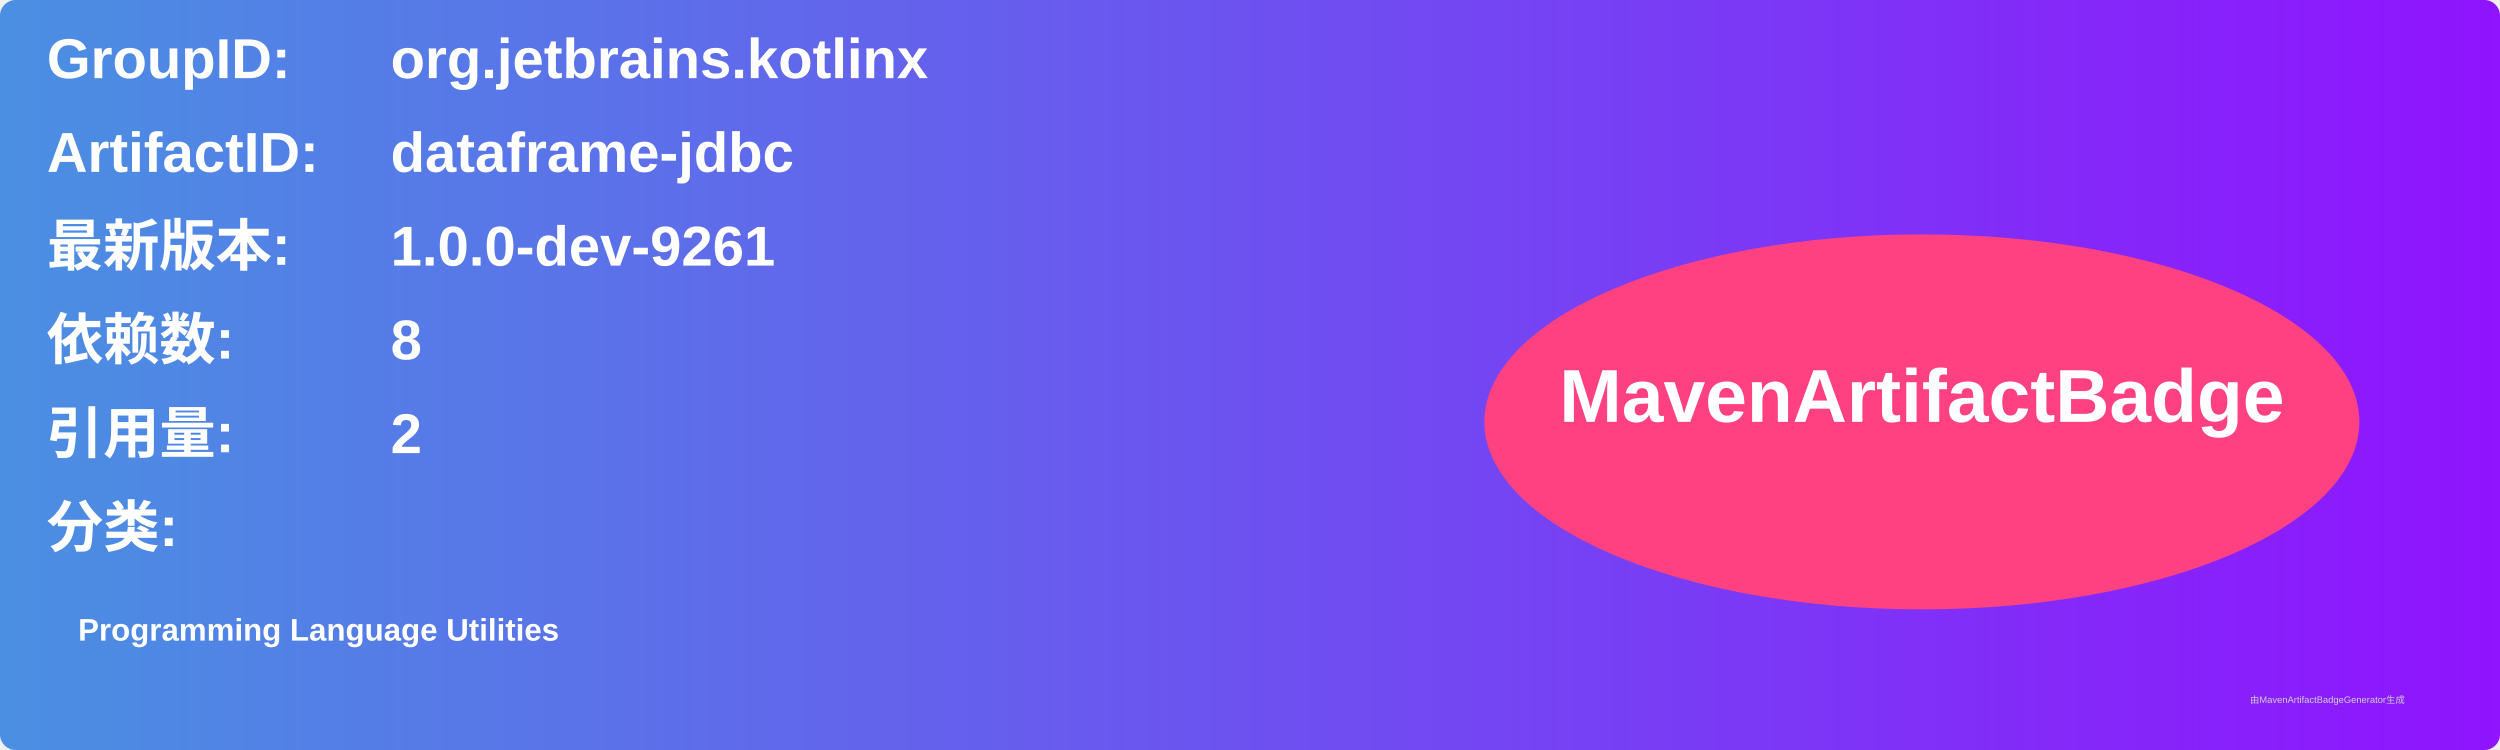
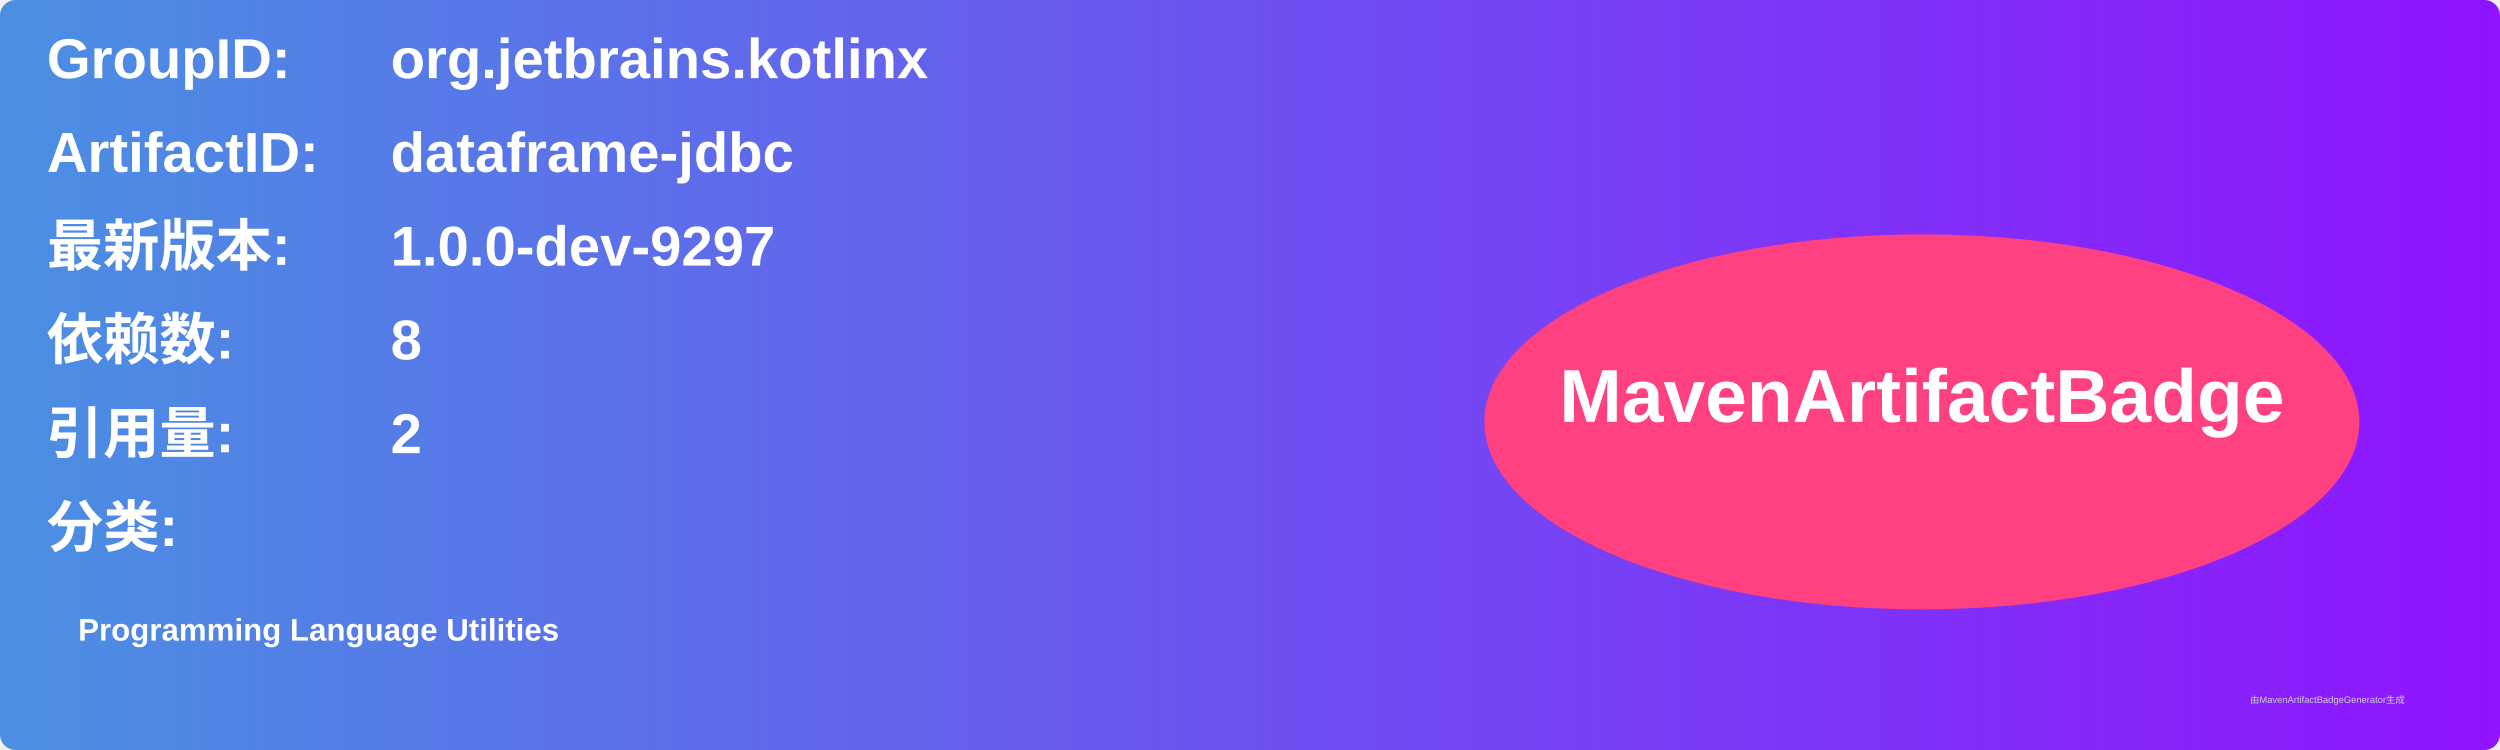
<svg xmlns="http://www.w3.org/2000/svg" width="800" height="240" viewBox="0 0 800 240">
  <linearGradient id="grad" x1="0%" y1="0%" x2="100%" y2="0%">
    <stop offset="0%" stop-color="#4a90e2" />
    <stop offset="100%" stop-color="#9013fe" />
  </linearGradient>
  <rect width="100%" height="100%" rx="5" ry="5" fill="url(#grad)" />
  <g transform="translate(15, 15)">
    <text x="0" y="10" font-family="Arial" font-size="18" fill="white" font-weight="bold" width="260">GroupID:</text>
    <text x="110" y="10" font-family="Arial" font-size="18" fill="white" font-weight="bold" width="460">org.jetbrains.kotlinx</text>
    <text x="0" y="40" font-family="Arial" font-size="18" fill="white" font-weight="bold" width="260">ArtifactID:</text>
    <text x="110" y="40" font-family="Arial" font-size="18" fill="white" font-weight="bold" width="460">dataframe-jdbc</text>
    <text x="0" y="70" font-family="Arial" font-size="18" fill="white" font-weight="bold">最新版本:</text>
    <text x="110" y="70" font-family="Arial" font-size="18" fill="white" font-weight="bold">
-       <tspan font-weight="bold">1.0.0-dev-9261</tspan>
+       <tspan font-weight="bold">1.0.0-dev-9297</tspan>
    </text>
    <text x="0" y="100" font-family="Arial" font-size="18" fill="white" font-weight="bold">依赖数: </text>
    <text x="110" y="100" font-family="Arial" font-size="18" fill="white">
      <tspan font-weight="bold">8</tspan>
    </text>
    <text x="0" y="130" font-family="Arial" font-size="18" fill="white" font-weight="bold">引用量: </text>
    <text x="110" y="130" font-family="Arial" font-size="18" fill="white">
      <tspan font-weight="bold">2</tspan>
    </text>
    <text x="0" y="160" font-family="Arial" font-size="18" fill="white" font-weight="bold">分类:</text>
    <text x="10" y="190" font-family="Arial" font-size="10" fill="white">
      <tspan font-weight="bold">Programming Language Utilities</tspan>
    </text>
    <ellipse cx="600" cy="120" rx="140" ry="60" fill="#ff4081" />
    <text x="600" y="120" text-anchor="middle" font-family="Arial" font-size="24" fill="white" font-weight="bold">MavenArtifactBadge</text>
  </g>
  <text x="720" y="225" font-family="Arial" font-size="3" fill="#d0d0d0">由MavenArtifactBadgeGenerator生成</text>
</svg>
